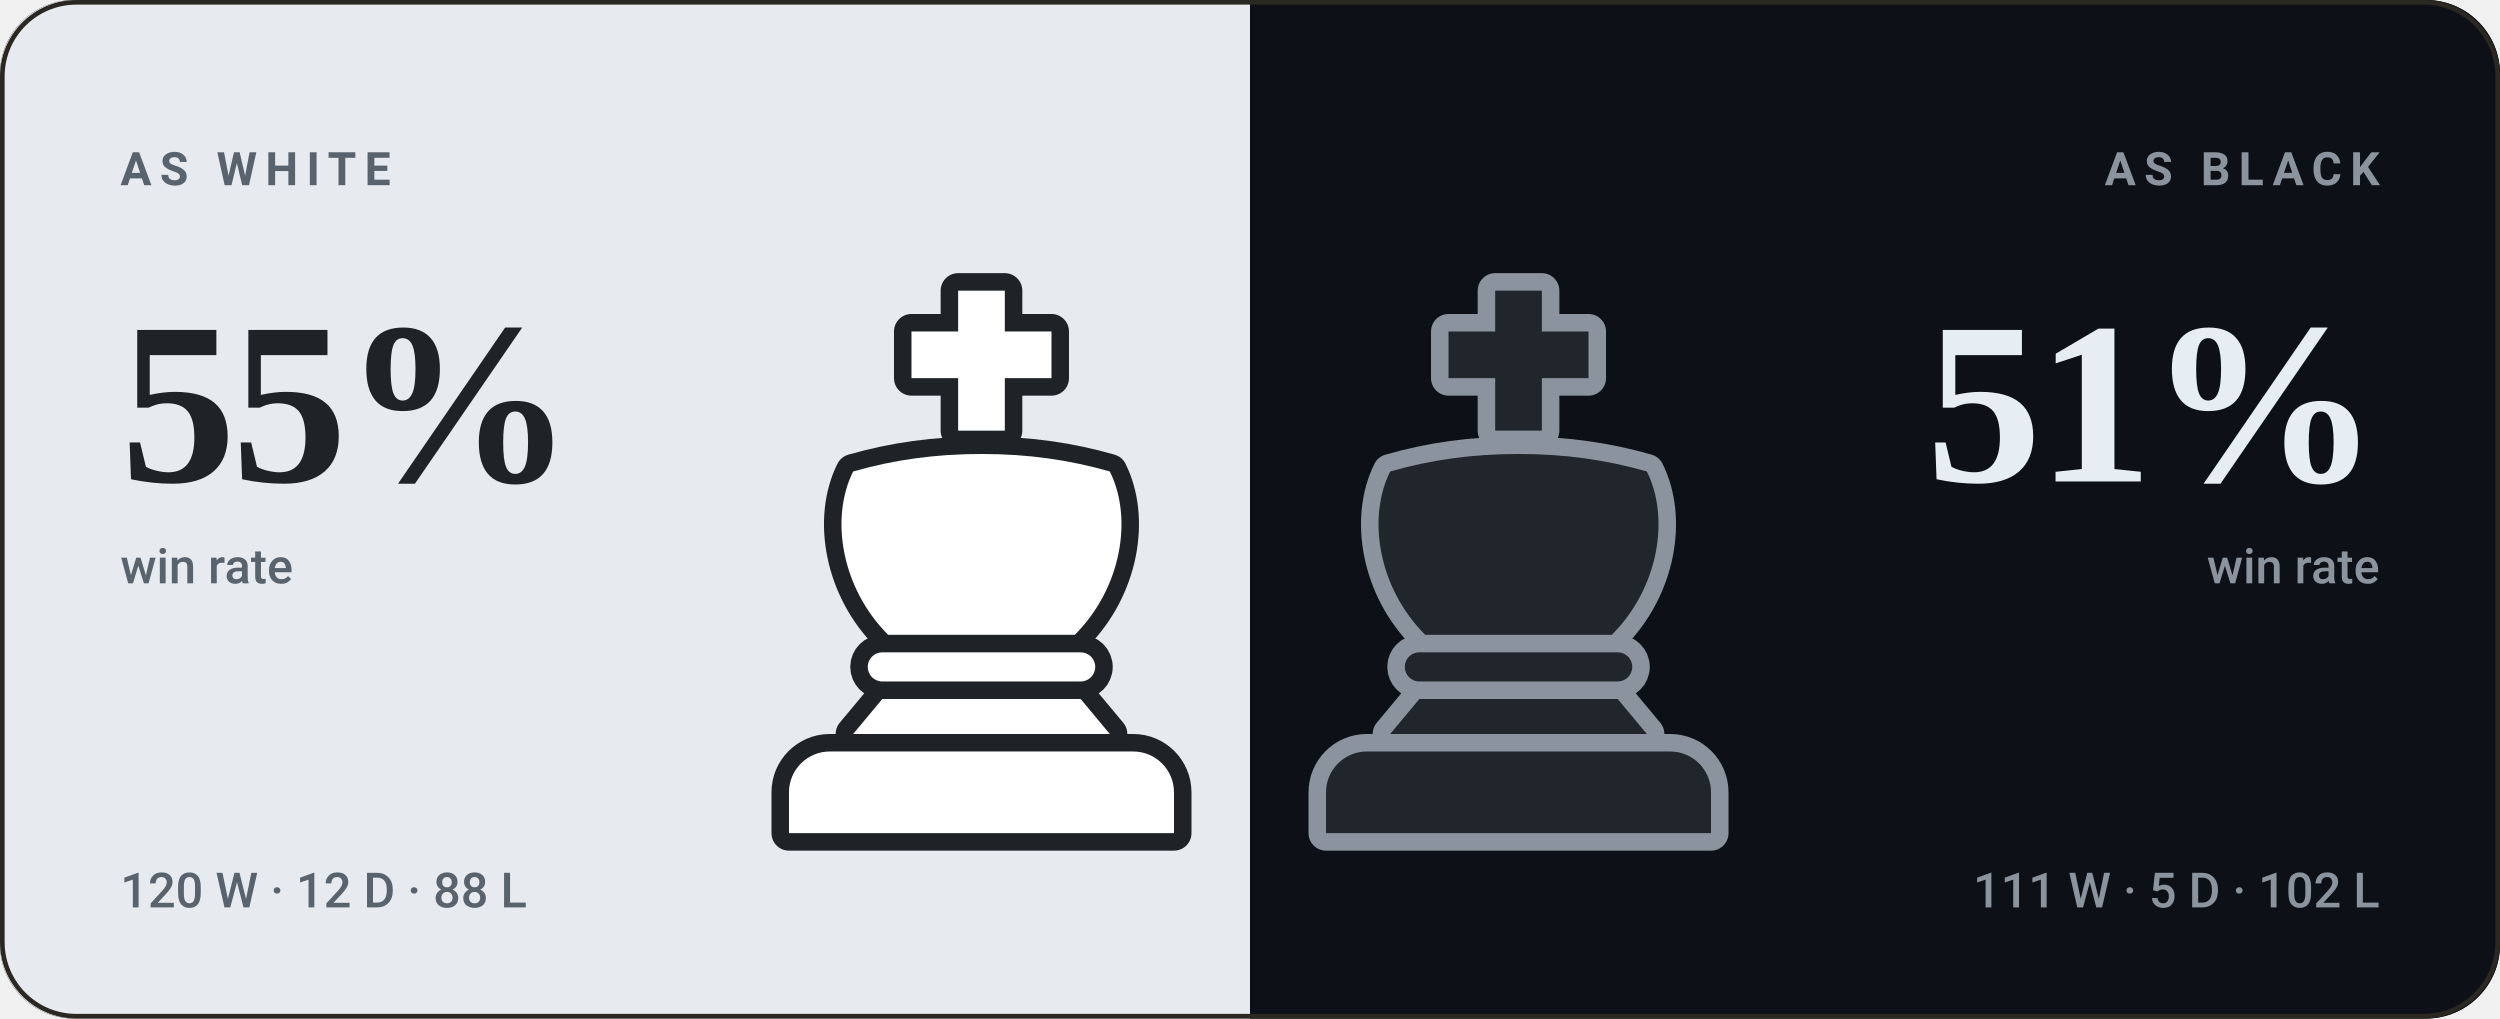
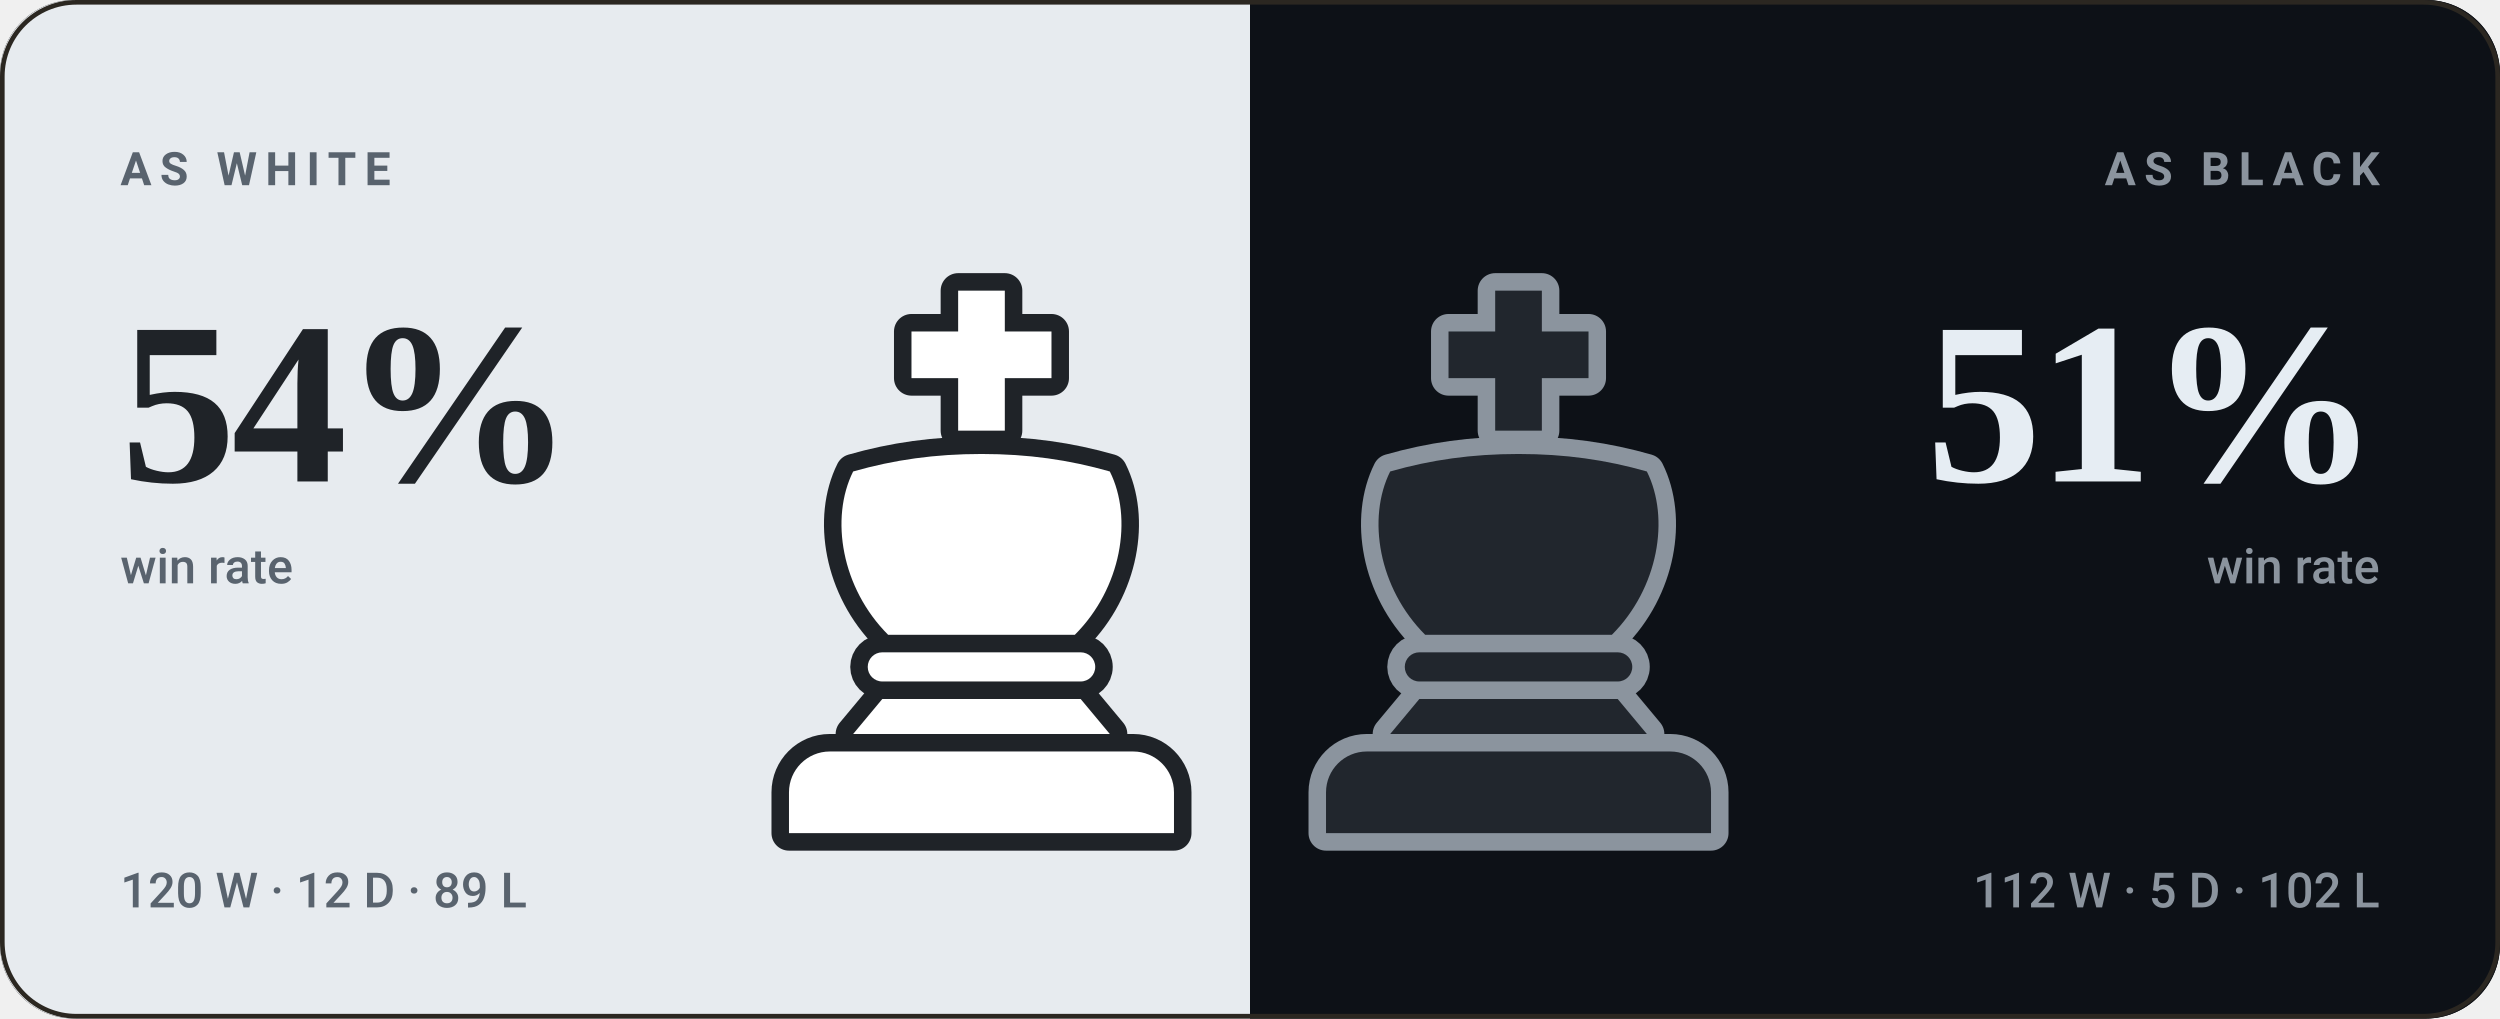
- <svg xmlns="http://www.w3.org/2000/svg" viewBox="0 0 540 220" width="540" height="220" role="img" aria-label="bappozl wins 55% as White and 51% as Black">
+ <svg xmlns="http://www.w3.org/2000/svg" viewBox="0 0 540 220" width="540" height="220" role="img" aria-label="bappozl wins 54% as White and 51% as Black">
  <style>svg{font-family:-apple-system,BlinkMacSystemFont,'Segoe UI',Roboto,'Helvetica Neue',Arial,sans-serif}text{fill:#f5f1e8;white-space:pre}.bg{fill:#141210}.acc{fill:#d8a24a}.win{fill:#1baf7a}.draw{fill:#8b8f96}.loss{fill:#d03b3b}.lbl{font-size:10px;font-weight:600;letter-spacing:.18em;fill:#948d80}.cap{font-size:10.5px;font-weight:500;fill:#948d80}.num{font-family:Georgia,'Times New Roman',Times,serif;font-weight:700;letter-spacing:-.02em}.tick{font-size:9px;font-weight:500;fill:#948d80;opacity:.75}.dl{font-size:10px;font-weight:600}.rule{stroke:#2b2721;stroke-width:1;fill:none}.grid{stroke:#2b2721;stroke-width:1;fill:none;opacity:.7}.ln{fill:none;stroke:#d8a24a;stroke-width:2;stroke-linecap:round;stroke-linejoin:round}.ring{stroke:#141210;stroke-width:2}.hollow{fill:none;stroke-width:1.5}.sq{fill:#f5f1e8;opacity:.035}</style>
  <rect class="bg" width="540" height="220" rx="16" />
  <clipPath id="sp">
    <rect width="540" height="220" rx="16" />
  </clipPath>
  <g clip-path="url(#sp)">
    <rect width="270" height="220" fill="#e7ebef" />
    <rect x="270" width="270" height="220" fill="#0d1117" />
  </g>
  <g transform="translate(149.0,59.0) scale(1.26)">
    <g fill="#1f2328" stroke="#1f2328" stroke-width="6" stroke-linejoin="round">
      <path d="M46 3h8v7h8v8h-8v9h-8v-9h-8v-8h8z" />
      <path d="M28 34c7-2 14-3 22-3s15 1 22 3c4 8 2 20-6 28H34c-8-8-10-20-6-28z" />
      <path d="M33 65h34a2.5 2.5 0 0 1 0 5H33a2.5 2.5 0 0 1 0-5z" />
      <path d="M33 73h34l5 6H28z" />
      <path d="M24 82h52a7 7 0 0 1 7 7v7H17v-7a7 7 0 0 1 7-7z" />
    </g>
    <g fill="#ffffff">
      <path d="M46 3h8v7h8v8h-8v9h-8v-9h-8v-8h8z" />
      <path d="M28 34c7-2 14-3 22-3s15 1 22 3c4 8 2 20-6 28H34c-8-8-10-20-6-28z" />
      <path d="M33 65h34a2.5 2.5 0 0 1 0 5H33a2.5 2.5 0 0 1 0-5z" />
      <path d="M33 73h34l5 6H28z" />
      <path d="M24 82h52a7 7 0 0 1 7 7v7H17v-7a7 7 0 0 1 7-7z" />
    </g>
  </g>
  <g transform="translate(265.0,59.0) scale(1.26)">
    <g fill="#8b949e" stroke="#8b949e" stroke-width="6" stroke-linejoin="round">
      <path d="M46 3h8v7h8v8h-8v9h-8v-9h-8v-8h8z" />
      <path d="M28 34c7-2 14-3 22-3s15 1 22 3c4 8 2 20-6 28H34c-8-8-10-20-6-28z" />
      <path d="M33 65h34a2.5 2.5 0 0 1 0 5H33a2.5 2.5 0 0 1 0-5z" />
      <path d="M33 73h34l5 6H28z" />
      <path d="M24 82h52a7 7 0 0 1 7 7v7H17v-7a7 7 0 0 1 7-7z" />
    </g>
    <g fill="#21262d">
      <path d="M46 3h8v7h8v8h-8v9h-8v-9h-8v-8h8z" />
      <path d="M28 34c7-2 14-3 22-3s15 1 22 3c4 8 2 20-6 28H34c-8-8-10-20-6-28z" />
      <path d="M33 65h34a2.5 2.5 0 0 1 0 5H33a2.5 2.5 0 0 1 0-5z" />
      <path d="M33 73h34l5 6H28z" />
      <path d="M24 82h52a7 7 0 0 1 7 7v7H17v-7a7 7 0 0 1 7-7z" />
    </g>
  </g>
  <text class="lbl" x="26" y="40" style="fill:#59636e">AS WHITE</text>
-   <text class="num" x="26" y="104" style="fill:#1f2328;font-size:50px">55%</text>
+   <text class="num" x="26" y="104" style="fill:#1f2328;font-size:50px">54%</text>
  <text class="cap" x="26" y="126" style="fill:#59636e">win rate</text>
-   <text class="cap" x="26" y="196" style="fill:#59636e">120 W · 12 D · 88 L</text>
+   <text class="cap" x="26" y="196" style="fill:#59636e">120 W · 12 D · 89 L</text>
  <text class="lbl" x="514" y="40" text-anchor="end" style="fill:#8b949e">AS BLACK</text>
  <text class="num" x="514" y="104" text-anchor="end" style="fill:#e6edf3;font-size:50px">51%</text>
  <text class="cap" x="514" y="126" text-anchor="end" style="fill:#8b949e">win rate</text>
-   <text class="cap" x="514" y="196" text-anchor="end" style="fill:#8b949e">111 W · 5 D · 102 L</text>
+   <text class="cap" x="514" y="196" text-anchor="end" style="fill:#8b949e">112 W · 5 D · 102 L</text>
  <rect x=".5" y=".5" width="539" height="219" rx="16" fill="none" stroke="#2b2721" />
</svg>
